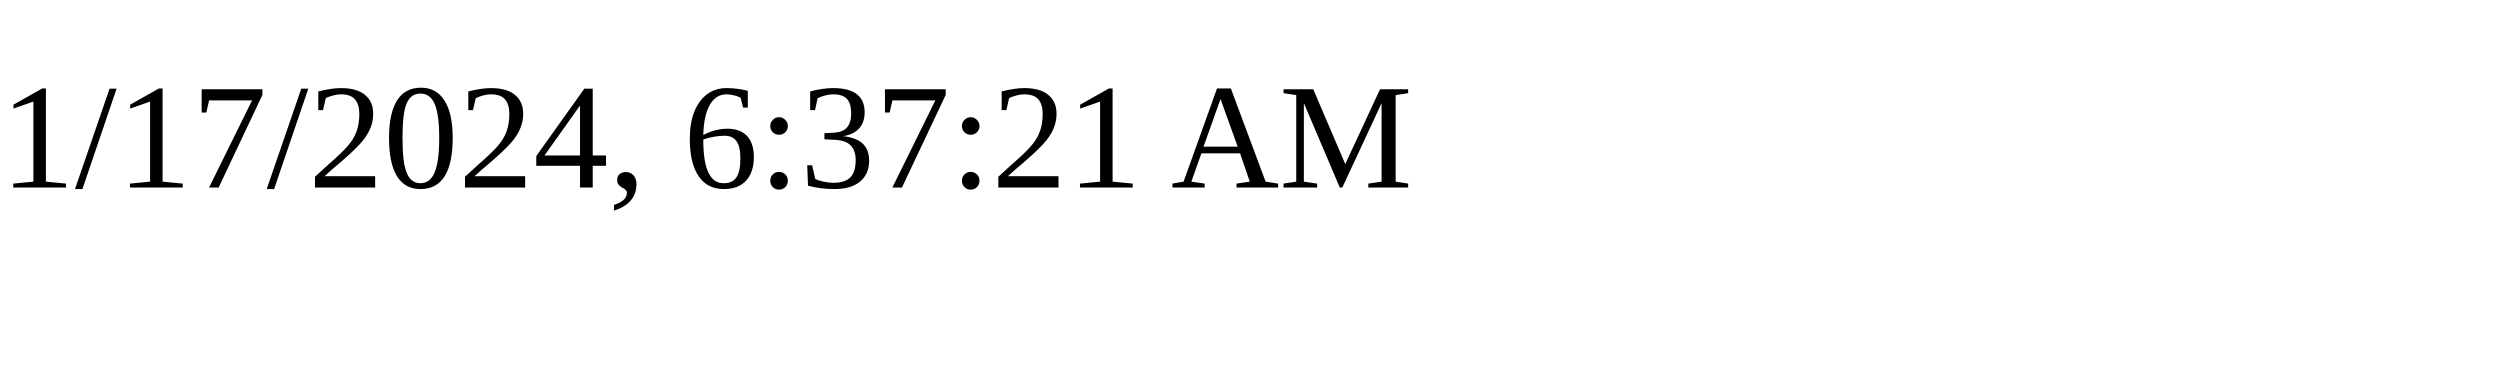
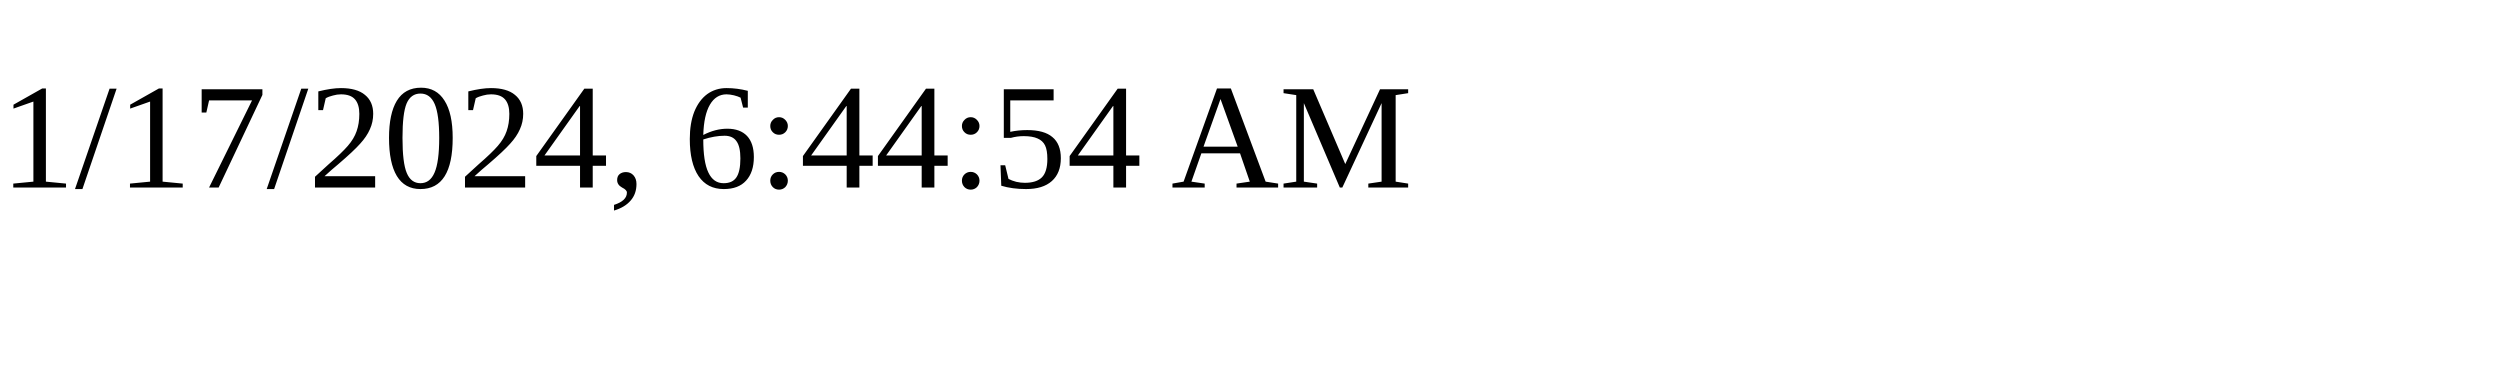
<svg xmlns="http://www.w3.org/2000/svg" height="30" width="200">
-   <text x="0" y="15">1/17/2024, 6:37:21 AM</text>
+   <text x="0" y="15">1/17/2024, 6:44:54 AM</text>
</svg>
